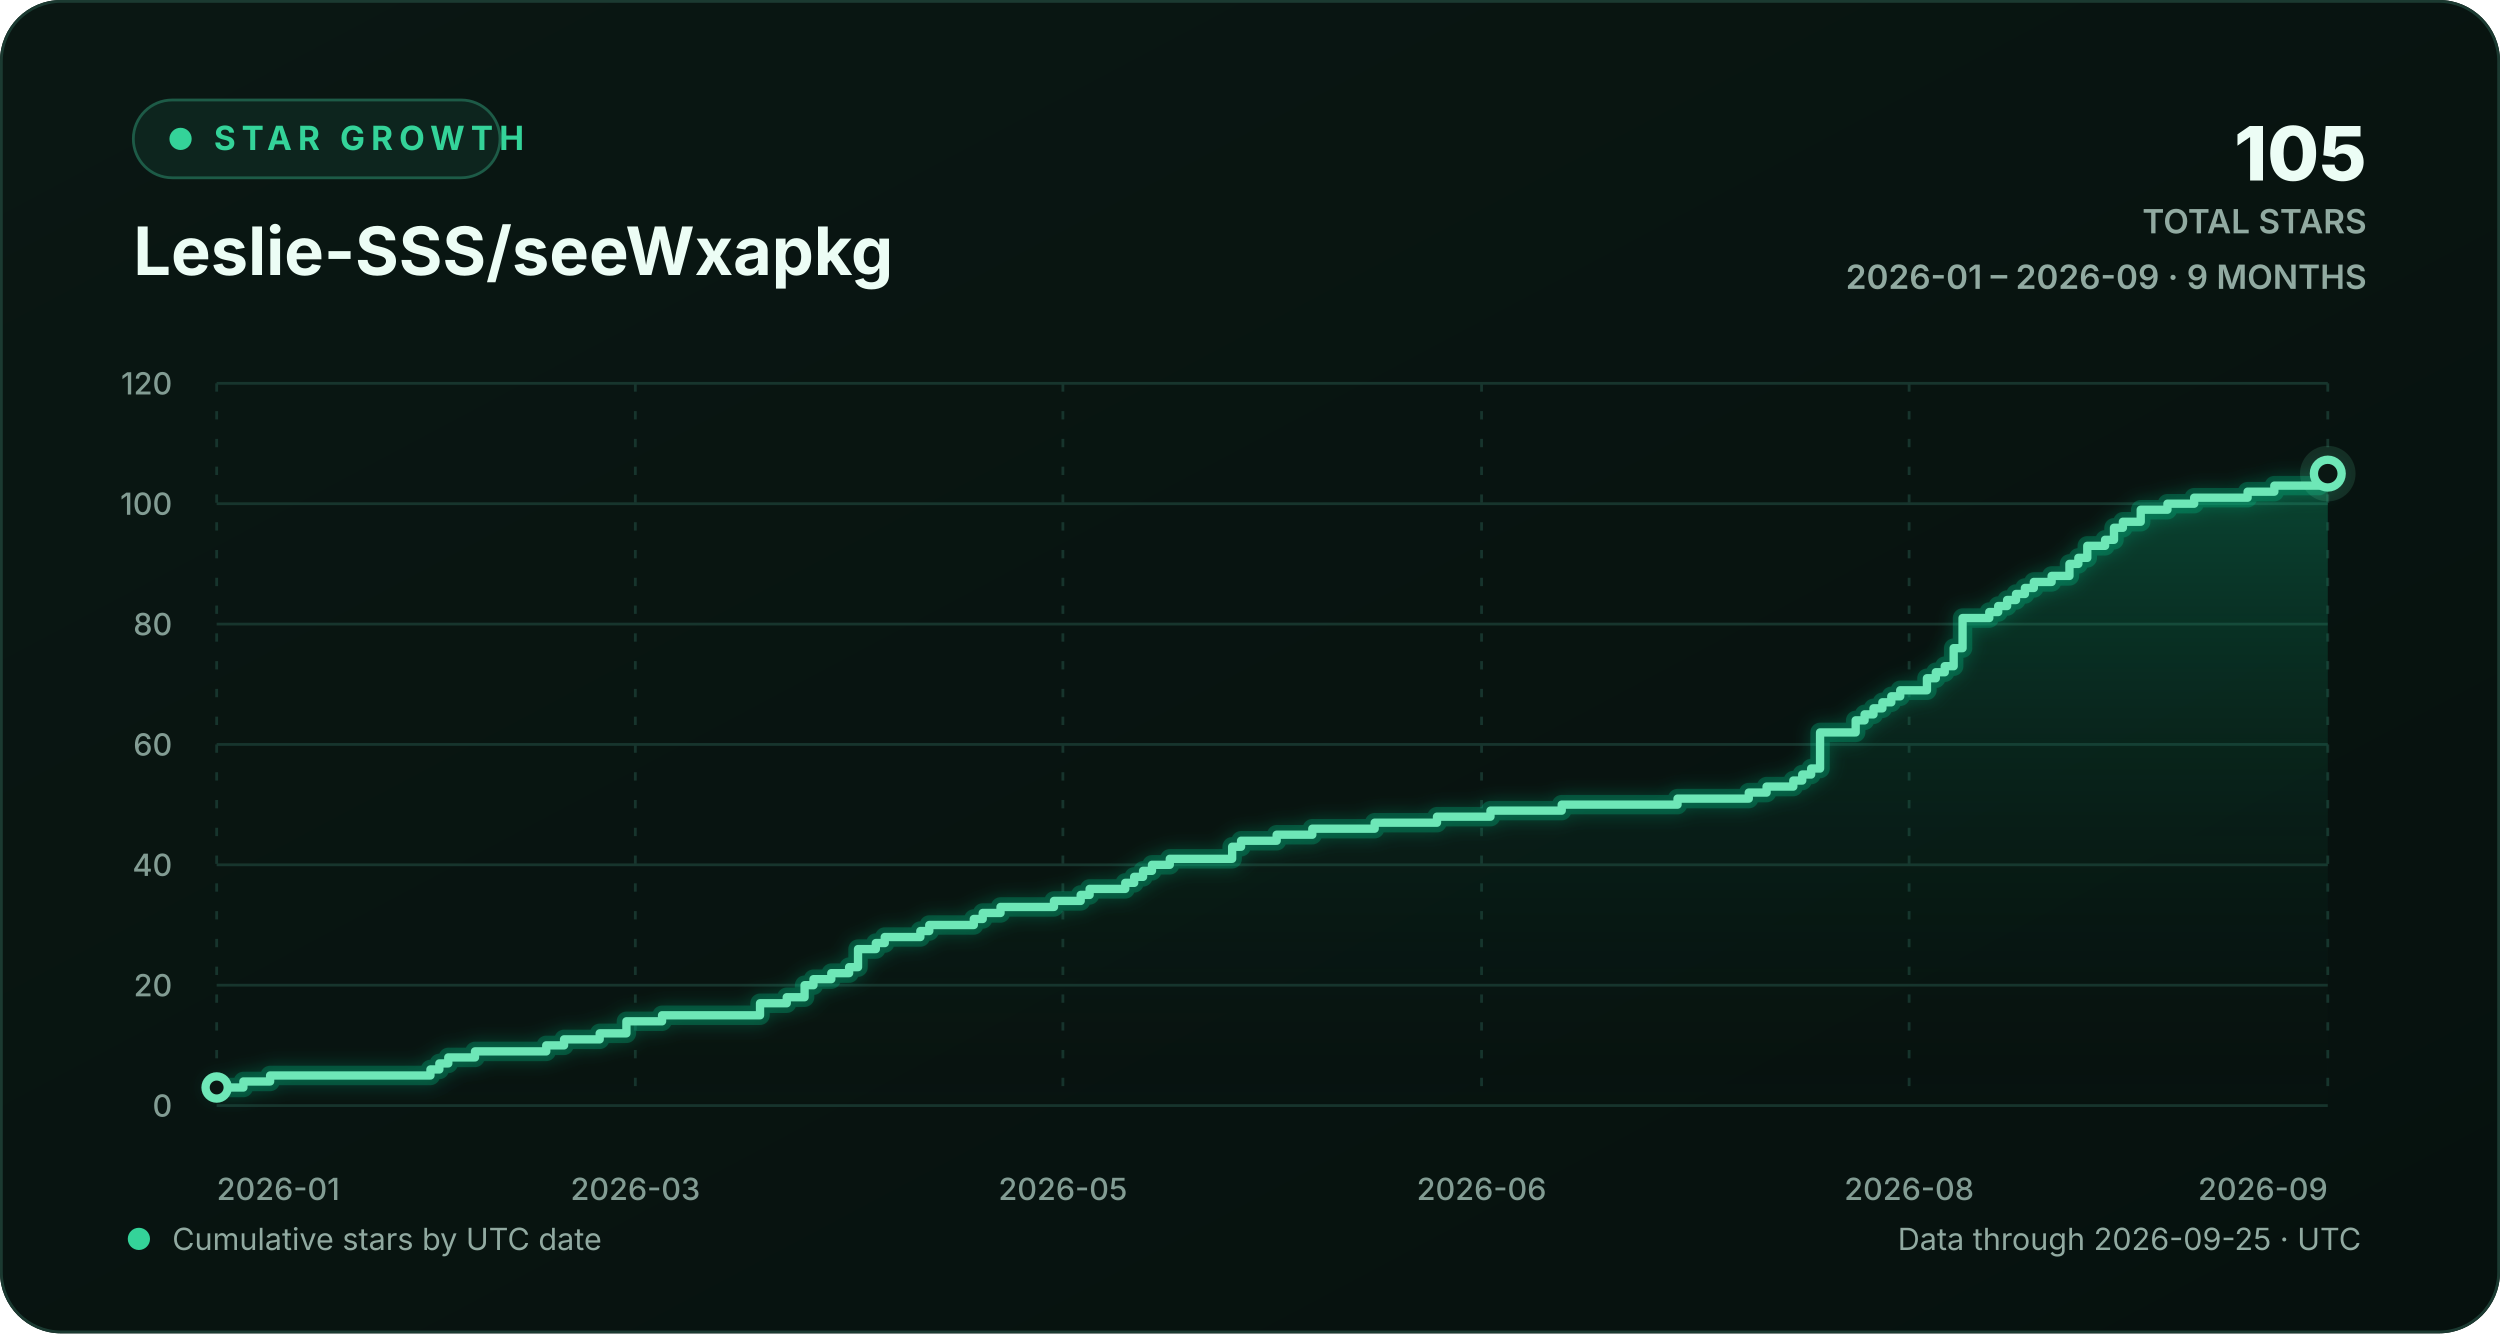
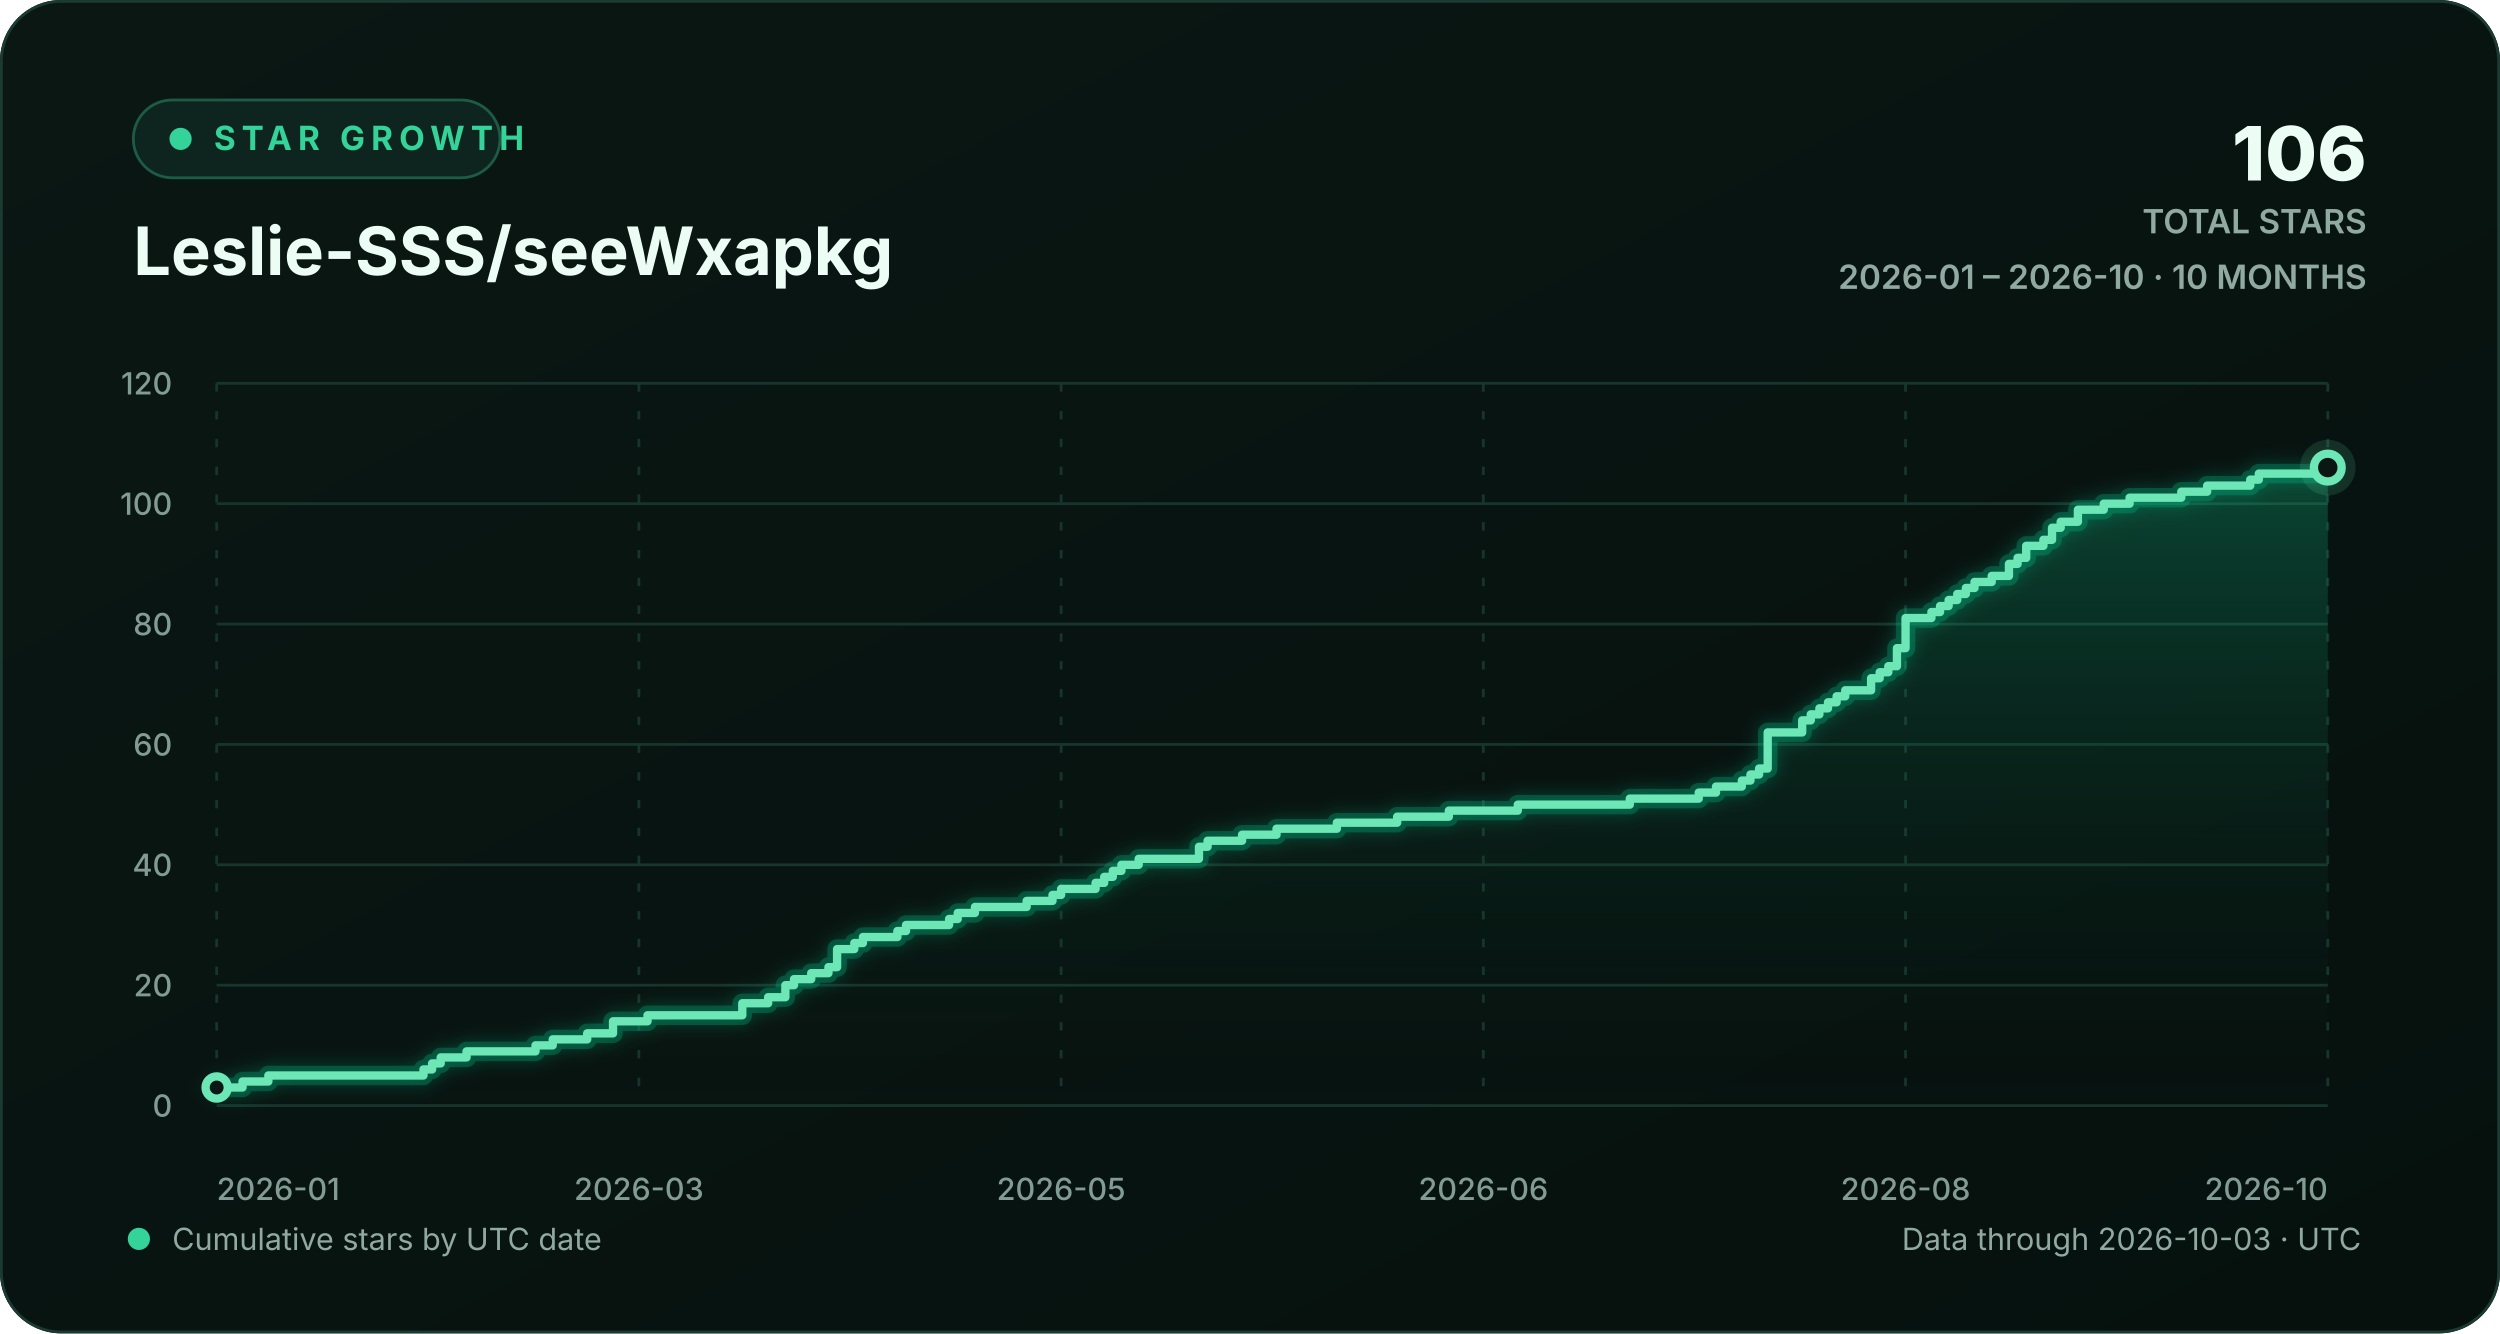
<svg xmlns="http://www.w3.org/2000/svg" width="900" height="480" viewBox="0 0 900 480" role="img" aria-labelledby="chart-title chart-description">
  <defs>
    <linearGradient id="background-gradient" x1="0" y1="0" x2="1" y2="1">
      <stop offset="0" stop-color="#0a1713" />
      <stop offset="1" stop-color="#06110e" />
    </linearGradient>
    <linearGradient id="area-gradient" x1="0" y1="0" x2="0" y2="1">
      <stop offset="0" stop-color="#10b981" stop-opacity="0.30" />
      <stop offset="1" stop-color="#0a1713" stop-opacity="0.02" />
    </linearGradient>
    <filter id="line-glow" x="-20%" y="-20%" width="140%" height="140%">
      <feGaussianBlur stdDeviation="3" result="blur" />
      <feMerge>
        <feMergeNode in="blur" />
        <feMergeNode in="SourceGraphic" />
      </feMerge>
    </filter>
    <style>
      text { font-family: Inter, ui-sans-serif, -apple-system, BlinkMacSystemFont, "Segoe UI", sans-serif; }
      .eyebrow { fill: #34d399; font-size: 12px; font-weight: 700; letter-spacing: 2.2px; }
      .heading { fill: #ecfdf5; font-size: 24px; font-weight: 720; }
      .stat { fill: #ecfdf5; font-size: 27px; font-weight: 760; }
      .stat-label { fill: #91aaa1; font-size: 12px; font-weight: 600; }
      .axis-label { fill: #829c93; font-size: 11px; font-weight: 520; }
      .footer-label { fill: #91aaa1; font-size: 11px; }
      .empty-label { fill: #91aaa1; font-size: 13px; font-weight: 600; }
      .grid-line { stroke: #17352d; stroke-width: 1; vector-effect: non-scaling-stroke; }
      .vertical-grid { stroke-dasharray: 3 7; }
      .trend-line { fill: none; stroke: #6ee7b7; stroke-width: 3; stroke-linecap: round; stroke-linejoin: round; vector-effect: non-scaling-stroke; }
      .trend-glow { fill: none; stroke: #10b981; stroke-opacity: 0.28; stroke-width: 7; stroke-linecap: round; stroke-linejoin: round; vector-effect: non-scaling-stroke; }
      .point-marker { fill: #0a1713; stroke: #6ee7b7; stroke-width: 3; vector-effect: non-scaling-stroke; }
      .point-halo { fill: #6ee7b7; fill-opacity: 0.13; }
    </style>
  </defs>
  <rect width="900" height="480" rx="22" fill="url(#background-gradient)" />
  <rect x="0.5" y="0.5" width="899" height="479" rx="21.5" fill="none" stroke="#1b3a31" />
  <g aria-hidden="true">
    <rect x="48" y="36" width="132" height="28" rx="14" fill="#0d251e" stroke="#1d5b47" />
    <circle cx="65" cy="50" r="4" fill="#34d399" />
    <text x="77" y="54" class="eyebrow">STAR GROWTH</text>
    <text x="48" y="99" class="heading">Leslie-SSS/seeWxapkg</text>
-     <text x="852" y="65" text-anchor="end" class="stat">105</text>
+     <text x="852" y="65" text-anchor="end" class="stat">106</text>
    <text x="852" y="84" text-anchor="end" class="stat-label">TOTAL STARS</text>
-     <text x="852" y="104" text-anchor="end" class="stat-label">2026-01 – 2026-09 · 9 MONTHS</text>
+     <text x="852" y="104" text-anchor="end" class="stat-label">2026-01 – 2026-10 · 10 MONTHS</text>
  </g>
  <g aria-hidden="true">
    <line x1="78" y1="398.00" x2="838" y2="398.00" class="grid-line" />
    <text x="62" y="402.00" text-anchor="end" class="axis-label">0</text>
    <line x1="78" y1="354.67" x2="838" y2="354.67" class="grid-line" />
    <text x="62" y="358.67" text-anchor="end" class="axis-label">20</text>
    <line x1="78" y1="311.33" x2="838" y2="311.33" class="grid-line" />
    <text x="62" y="315.33" text-anchor="end" class="axis-label">40</text>
    <line x1="78" y1="268.00" x2="838" y2="268.00" class="grid-line" />
    <text x="62" y="272.00" text-anchor="end" class="axis-label">60</text>
    <line x1="78" y1="224.67" x2="838" y2="224.67" class="grid-line" />
    <text x="62" y="228.67" text-anchor="end" class="axis-label">80</text>
    <line x1="78" y1="181.33" x2="838" y2="181.33" class="grid-line" />
    <text x="62" y="185.33" text-anchor="end" class="axis-label">100</text>
    <line x1="78" y1="138.00" x2="838" y2="138.00" class="grid-line" />
    <text x="62" y="142.00" text-anchor="end" class="axis-label">120</text>
    <line x1="78.00" y1="138" x2="78.00" y2="398" class="grid-line vertical-grid" />
    <text x="78.00" y="432" text-anchor="start" class="axis-label">2026-01</text>
-     <line x1="228.72" y1="138" x2="228.72" y2="398" class="grid-line vertical-grid" />
-     <text x="228.72" y="432" text-anchor="middle" class="axis-label">2026-03</text>
-     <line x1="382.64" y1="138" x2="382.64" y2="398" class="grid-line vertical-grid" />
-     <text x="382.64" y="432" text-anchor="middle" class="axis-label">2026-05</text>
-     <line x1="533.36" y1="138" x2="533.36" y2="398" class="grid-line vertical-grid" />
-     <text x="533.36" y="432" text-anchor="middle" class="axis-label">2026-06</text>
-     <line x1="687.28" y1="138" x2="687.28" y2="398" class="grid-line vertical-grid" />
-     <text x="687.28" y="432" text-anchor="middle" class="axis-label">2026-08</text>
+     <line x1="230.00" y1="138" x2="230.00" y2="398" class="grid-line vertical-grid" />
+     <text x="230.00" y="432" text-anchor="middle" class="axis-label">2026-03</text>
+     <line x1="382.00" y1="138" x2="382.00" y2="398" class="grid-line vertical-grid" />
+     <text x="382.00" y="432" text-anchor="middle" class="axis-label">2026-05</text>
+     <line x1="534.00" y1="138" x2="534.00" y2="398" class="grid-line vertical-grid" />
+     <text x="534.00" y="432" text-anchor="middle" class="axis-label">2026-06</text>
+     <line x1="686.00" y1="138" x2="686.00" y2="398" class="grid-line vertical-grid" />
+     <text x="686.00" y="432" text-anchor="middle" class="axis-label">2026-08</text>
    <line x1="838.00" y1="138" x2="838.00" y2="398" class="grid-line vertical-grid" />
-     <text x="838.00" y="432" text-anchor="end" class="axis-label">2026-09</text>
-     <path d="M 78.00 391.50 H 87.62 V 389.33 H 97.24 V 387.17 H 154.96 V 385.00 H 158.17 V 382.83 H 161.38 V 380.67 H 171.00 V 378.50 H 196.65 V 376.33 H 203.06 V 374.17 H 215.89 V 372.00 H 225.51 V 367.67 H 238.34 V 365.50 H 273.61 V 361.17 H 283.23 V 359.00 H 289.65 V 354.67 H 292.85 V 352.50 H 299.27 V 350.33 H 305.68 V 348.17 H 308.89 V 341.67 H 315.30 V 339.50 H 318.51 V 337.33 H 331.33 V 335.17 H 334.54 V 333.00 H 350.57 V 330.83 H 353.78 V 328.67 H 360.19 V 326.50 H 379.43 V 324.33 H 389.05 V 322.17 H 392.26 V 320.00 H 405.09 V 317.83 H 408.30 V 315.67 H 411.50 V 313.50 H 414.71 V 311.33 H 421.12 V 309.17 H 443.57 V 304.83 H 446.78 V 302.67 H 459.60 V 300.50 H 472.43 V 298.33 H 494.88 V 296.17 H 517.32 V 294.00 H 536.57 V 291.83 H 562.22 V 289.67 H 603.91 V 287.50 H 629.56 V 285.33 H 635.97 V 283.17 H 645.59 V 281.00 H 648.80 V 278.83 H 652.01 V 276.67 H 655.22 V 263.67 H 668.04 V 259.33 H 671.25 V 257.17 H 674.46 V 255.00 H 677.66 V 252.83 H 680.87 V 250.67 H 684.08 V 248.50 H 693.70 V 244.17 H 696.90 V 242.00 H 700.11 V 239.83 H 703.32 V 233.33 H 706.52 V 222.50 H 716.14 V 220.33 H 719.35 V 218.17 H 722.56 V 216.00 H 725.76 V 213.83 H 728.97 V 211.67 H 732.18 V 209.50 H 738.59 V 207.33 H 745.00 V 203.00 H 748.21 V 200.83 H 751.42 V 196.50 H 757.83 V 194.33 H 761.04 V 190.00 H 764.24 V 187.83 H 770.66 V 183.50 H 780.28 V 181.33 H 789.90 V 179.17 H 809.14 V 177.00 H 818.76 V 174.83 H 834.79 V 172.67 H 838.00 V 170.50 L 838.00 398 L 78.00 398 Z" fill="url(#area-gradient)" />
-     <path d="M 78.00 391.50 H 87.62 V 389.33 H 97.24 V 387.17 H 154.96 V 385.00 H 158.17 V 382.83 H 161.38 V 380.67 H 171.00 V 378.50 H 196.65 V 376.33 H 203.06 V 374.17 H 215.89 V 372.00 H 225.51 V 367.67 H 238.34 V 365.50 H 273.61 V 361.17 H 283.23 V 359.00 H 289.65 V 354.67 H 292.85 V 352.50 H 299.27 V 350.33 H 305.68 V 348.17 H 308.89 V 341.67 H 315.30 V 339.50 H 318.51 V 337.33 H 331.33 V 335.17 H 334.54 V 333.00 H 350.57 V 330.83 H 353.78 V 328.67 H 360.19 V 326.50 H 379.43 V 324.33 H 389.05 V 322.17 H 392.26 V 320.00 H 405.09 V 317.83 H 408.30 V 315.67 H 411.50 V 313.50 H 414.71 V 311.33 H 421.12 V 309.17 H 443.57 V 304.83 H 446.78 V 302.67 H 459.60 V 300.50 H 472.43 V 298.33 H 494.88 V 296.17 H 517.32 V 294.00 H 536.57 V 291.83 H 562.22 V 289.67 H 603.91 V 287.50 H 629.56 V 285.33 H 635.97 V 283.17 H 645.59 V 281.00 H 648.80 V 278.83 H 652.01 V 276.67 H 655.22 V 263.67 H 668.04 V 259.33 H 671.25 V 257.17 H 674.46 V 255.00 H 677.66 V 252.83 H 680.87 V 250.67 H 684.08 V 248.50 H 693.70 V 244.17 H 696.90 V 242.00 H 700.11 V 239.83 H 703.32 V 233.33 H 706.52 V 222.50 H 716.14 V 220.33 H 719.35 V 218.17 H 722.56 V 216.00 H 725.76 V 213.83 H 728.97 V 211.67 H 732.18 V 209.50 H 738.59 V 207.33 H 745.00 V 203.00 H 748.21 V 200.83 H 751.42 V 196.50 H 757.83 V 194.33 H 761.04 V 190.00 H 764.24 V 187.83 H 770.66 V 183.50 H 780.28 V 181.33 H 789.90 V 179.17 H 809.14 V 177.00 H 818.76 V 174.83 H 834.79 V 172.67 H 838.00 V 170.50" class="trend-glow" filter="url(#line-glow)" />
-     <path d="M 78.00 391.50 H 87.62 V 389.33 H 97.24 V 387.17 H 154.96 V 385.00 H 158.17 V 382.83 H 161.38 V 380.67 H 171.00 V 378.50 H 196.65 V 376.33 H 203.06 V 374.17 H 215.89 V 372.00 H 225.51 V 367.67 H 238.34 V 365.50 H 273.61 V 361.17 H 283.23 V 359.00 H 289.65 V 354.67 H 292.85 V 352.50 H 299.27 V 350.33 H 305.68 V 348.17 H 308.89 V 341.67 H 315.30 V 339.50 H 318.51 V 337.33 H 331.33 V 335.17 H 334.54 V 333.00 H 350.57 V 330.83 H 353.78 V 328.67 H 360.19 V 326.50 H 379.43 V 324.33 H 389.05 V 322.17 H 392.26 V 320.00 H 405.09 V 317.83 H 408.30 V 315.67 H 411.50 V 313.50 H 414.71 V 311.33 H 421.12 V 309.17 H 443.57 V 304.83 H 446.78 V 302.67 H 459.60 V 300.50 H 472.43 V 298.33 H 494.88 V 296.17 H 517.32 V 294.00 H 536.57 V 291.83 H 562.22 V 289.67 H 603.91 V 287.50 H 629.56 V 285.33 H 635.97 V 283.17 H 645.59 V 281.00 H 648.80 V 278.83 H 652.01 V 276.67 H 655.22 V 263.67 H 668.04 V 259.33 H 671.25 V 257.17 H 674.46 V 255.00 H 677.66 V 252.83 H 680.87 V 250.67 H 684.08 V 248.50 H 693.70 V 244.17 H 696.90 V 242.00 H 700.11 V 239.83 H 703.32 V 233.33 H 706.52 V 222.50 H 716.14 V 220.33 H 719.35 V 218.17 H 722.56 V 216.00 H 725.76 V 213.83 H 728.97 V 211.67 H 732.18 V 209.50 H 738.59 V 207.33 H 745.00 V 203.00 H 748.21 V 200.83 H 751.42 V 196.50 H 757.83 V 194.33 H 761.04 V 190.00 H 764.24 V 187.83 H 770.66 V 183.50 H 780.28 V 181.33 H 789.90 V 179.17 H 809.14 V 177.00 H 818.76 V 174.83 H 834.79 V 172.67 H 838.00 V 170.50" class="trend-line" />
+     <text x="838.00" y="432" text-anchor="end" class="axis-label">2026-10</text>
+     <path d="M 78.00 391.50 H 87.31 V 389.33 H 96.61 V 387.17 H 152.45 V 385.00 H 155.55 V 382.83 H 158.65 V 380.67 H 167.96 V 378.50 H 192.78 V 376.33 H 198.98 V 374.17 H 211.39 V 372.00 H 220.69 V 367.67 H 233.10 V 365.50 H 267.22 V 361.17 H 276.53 V 359.00 H 282.73 V 354.67 H 285.84 V 352.50 H 292.04 V 350.33 H 298.24 V 348.17 H 301.35 V 341.67 H 307.55 V 339.50 H 310.65 V 337.33 H 323.06 V 335.17 H 326.16 V 333.00 H 341.67 V 330.83 H 344.78 V 328.67 H 350.98 V 326.50 H 369.59 V 324.33 H 378.90 V 322.17 H 382.00 V 320.00 H 394.41 V 317.83 H 397.51 V 315.67 H 400.61 V 313.50 H 403.71 V 311.33 H 409.92 V 309.17 H 431.63 V 304.83 H 434.73 V 302.67 H 447.14 V 300.50 H 459.55 V 298.33 H 481.27 V 296.17 H 502.98 V 294.00 H 521.59 V 291.83 H 546.41 V 289.67 H 586.73 V 287.50 H 611.55 V 285.33 H 617.76 V 283.17 H 627.06 V 281.00 H 630.16 V 278.83 H 633.27 V 276.67 H 636.37 V 263.67 H 648.78 V 259.33 H 651.88 V 257.17 H 654.98 V 255.00 H 658.08 V 252.83 H 661.18 V 250.67 H 664.29 V 248.50 H 673.59 V 244.17 H 676.69 V 242.00 H 679.80 V 239.83 H 682.90 V 233.33 H 686.00 V 222.50 H 695.31 V 220.33 H 698.41 V 218.17 H 701.51 V 216.00 H 704.61 V 213.83 H 707.71 V 211.67 H 710.82 V 209.50 H 717.02 V 207.33 H 723.22 V 203.00 H 726.33 V 200.83 H 729.43 V 196.50 H 735.63 V 194.33 H 738.73 V 190.00 H 741.84 V 187.83 H 748.04 V 183.50 H 757.35 V 181.33 H 766.65 V 179.17 H 785.27 V 177.00 H 794.57 V 174.83 H 810.08 V 172.67 H 813.18 V 170.50 H 838.00 V 168.33 L 838.00 398 L 78.00 398 Z" fill="url(#area-gradient)" />
+     <path d="M 78.00 391.50 H 87.31 V 389.33 H 96.61 V 387.17 H 152.45 V 385.00 H 155.55 V 382.83 H 158.65 V 380.67 H 167.96 V 378.50 H 192.78 V 376.33 H 198.98 V 374.17 H 211.39 V 372.00 H 220.69 V 367.67 H 233.10 V 365.50 H 267.22 V 361.17 H 276.53 V 359.00 H 282.73 V 354.67 H 285.84 V 352.50 H 292.04 V 350.33 H 298.24 V 348.17 H 301.35 V 341.67 H 307.55 V 339.50 H 310.65 V 337.33 H 323.06 V 335.17 H 326.16 V 333.00 H 341.67 V 330.83 H 344.78 V 328.67 H 350.98 V 326.50 H 369.59 V 324.33 H 378.90 V 322.17 H 382.00 V 320.00 H 394.41 V 317.83 H 397.51 V 315.67 H 400.61 V 313.50 H 403.71 V 311.33 H 409.92 V 309.17 H 431.63 V 304.83 H 434.73 V 302.67 H 447.14 V 300.50 H 459.55 V 298.33 H 481.27 V 296.17 H 502.98 V 294.00 H 521.59 V 291.83 H 546.41 V 289.67 H 586.73 V 287.50 H 611.55 V 285.33 H 617.76 V 283.17 H 627.06 V 281.00 H 630.16 V 278.83 H 633.27 V 276.67 H 636.37 V 263.67 H 648.78 V 259.33 H 651.88 V 257.17 H 654.98 V 255.00 H 658.08 V 252.83 H 661.18 V 250.67 H 664.29 V 248.50 H 673.59 V 244.17 H 676.69 V 242.00 H 679.80 V 239.83 H 682.90 V 233.33 H 686.00 V 222.50 H 695.31 V 220.33 H 698.41 V 218.17 H 701.51 V 216.00 H 704.61 V 213.83 H 707.71 V 211.67 H 710.82 V 209.50 H 717.02 V 207.33 H 723.22 V 203.00 H 726.33 V 200.83 H 729.43 V 196.50 H 735.63 V 194.33 H 738.73 V 190.00 H 741.84 V 187.83 H 748.04 V 183.50 H 757.35 V 181.33 H 766.65 V 179.17 H 785.27 V 177.00 H 794.57 V 174.83 H 810.08 V 172.67 H 813.18 V 170.50 H 838.00 V 168.33" class="trend-glow" filter="url(#line-glow)" />
+     <path d="M 78.00 391.50 H 87.31 V 389.33 H 96.61 V 387.17 H 152.45 V 385.00 H 155.55 V 382.83 H 158.65 V 380.67 H 167.96 V 378.50 H 192.78 V 376.33 H 198.98 V 374.17 H 211.39 V 372.00 H 220.69 V 367.67 H 233.10 V 365.50 H 267.22 V 361.17 H 276.53 V 359.00 H 282.73 V 354.67 H 285.84 V 352.50 H 292.04 V 350.33 H 298.24 V 348.17 H 301.35 V 341.67 H 307.55 V 339.50 H 310.65 V 337.33 H 323.06 V 335.17 H 326.16 V 333.00 H 341.67 V 330.83 H 344.78 V 328.67 H 350.98 V 326.50 H 369.59 V 324.33 H 378.90 V 322.17 H 382.00 V 320.00 H 394.41 V 317.83 H 397.51 V 315.67 H 400.61 V 313.50 H 403.71 V 311.33 H 409.92 V 309.17 H 431.63 V 304.83 H 434.73 V 302.67 H 447.14 V 300.50 H 459.55 V 298.33 H 481.27 V 296.17 H 502.98 V 294.00 H 521.59 V 291.83 H 546.41 V 289.67 H 586.73 V 287.50 H 611.55 V 285.33 H 617.76 V 283.17 H 627.06 V 281.00 H 630.16 V 278.83 H 633.27 V 276.67 H 636.37 V 263.67 H 648.78 V 259.33 H 651.88 V 257.17 H 654.98 V 255.00 H 658.08 V 252.83 H 661.18 V 250.67 H 664.29 V 248.50 H 673.59 V 244.17 H 676.69 V 242.00 H 679.80 V 239.83 H 682.90 V 233.33 H 686.00 V 222.50 H 695.31 V 220.33 H 698.41 V 218.17 H 701.51 V 216.00 H 704.61 V 213.83 H 707.71 V 211.67 H 710.82 V 209.50 H 717.02 V 207.33 H 723.22 V 203.00 H 726.33 V 200.83 H 729.43 V 196.50 H 735.63 V 194.33 H 738.73 V 190.00 H 741.84 V 187.83 H 748.04 V 183.50 H 757.35 V 181.33 H 766.65 V 179.17 H 785.27 V 177.00 H 794.57 V 174.83 H 810.08 V 172.67 H 813.18 V 170.50 H 838.00 V 168.33" class="trend-line" />
    <circle cx="78.00" cy="391.50" r="4" class="point-marker" />
-     <circle cx="838.00" cy="170.50" r="10" class="point-halo" />
-     <circle cx="838.00" cy="170.50" r="5" class="point-marker" />
+     <circle cx="838.00" cy="168.33" r="10" class="point-halo" />
+     <circle cx="838.00" cy="168.33" r="5" class="point-marker" />
  </g>
  <g aria-hidden="true">
    <circle cx="50" cy="446" r="4" fill="#34d399" />
    <text x="62" y="450" class="footer-label">Cumulative stars by UTC date</text>
-     <text x="850" y="450" text-anchor="end" class="footer-label">Data through 2026-09-25 · UTC</text>
+     <text x="850" y="450" text-anchor="end" class="footer-label">Data through 2026-10-03 · UTC</text>
  </g>
</svg>
